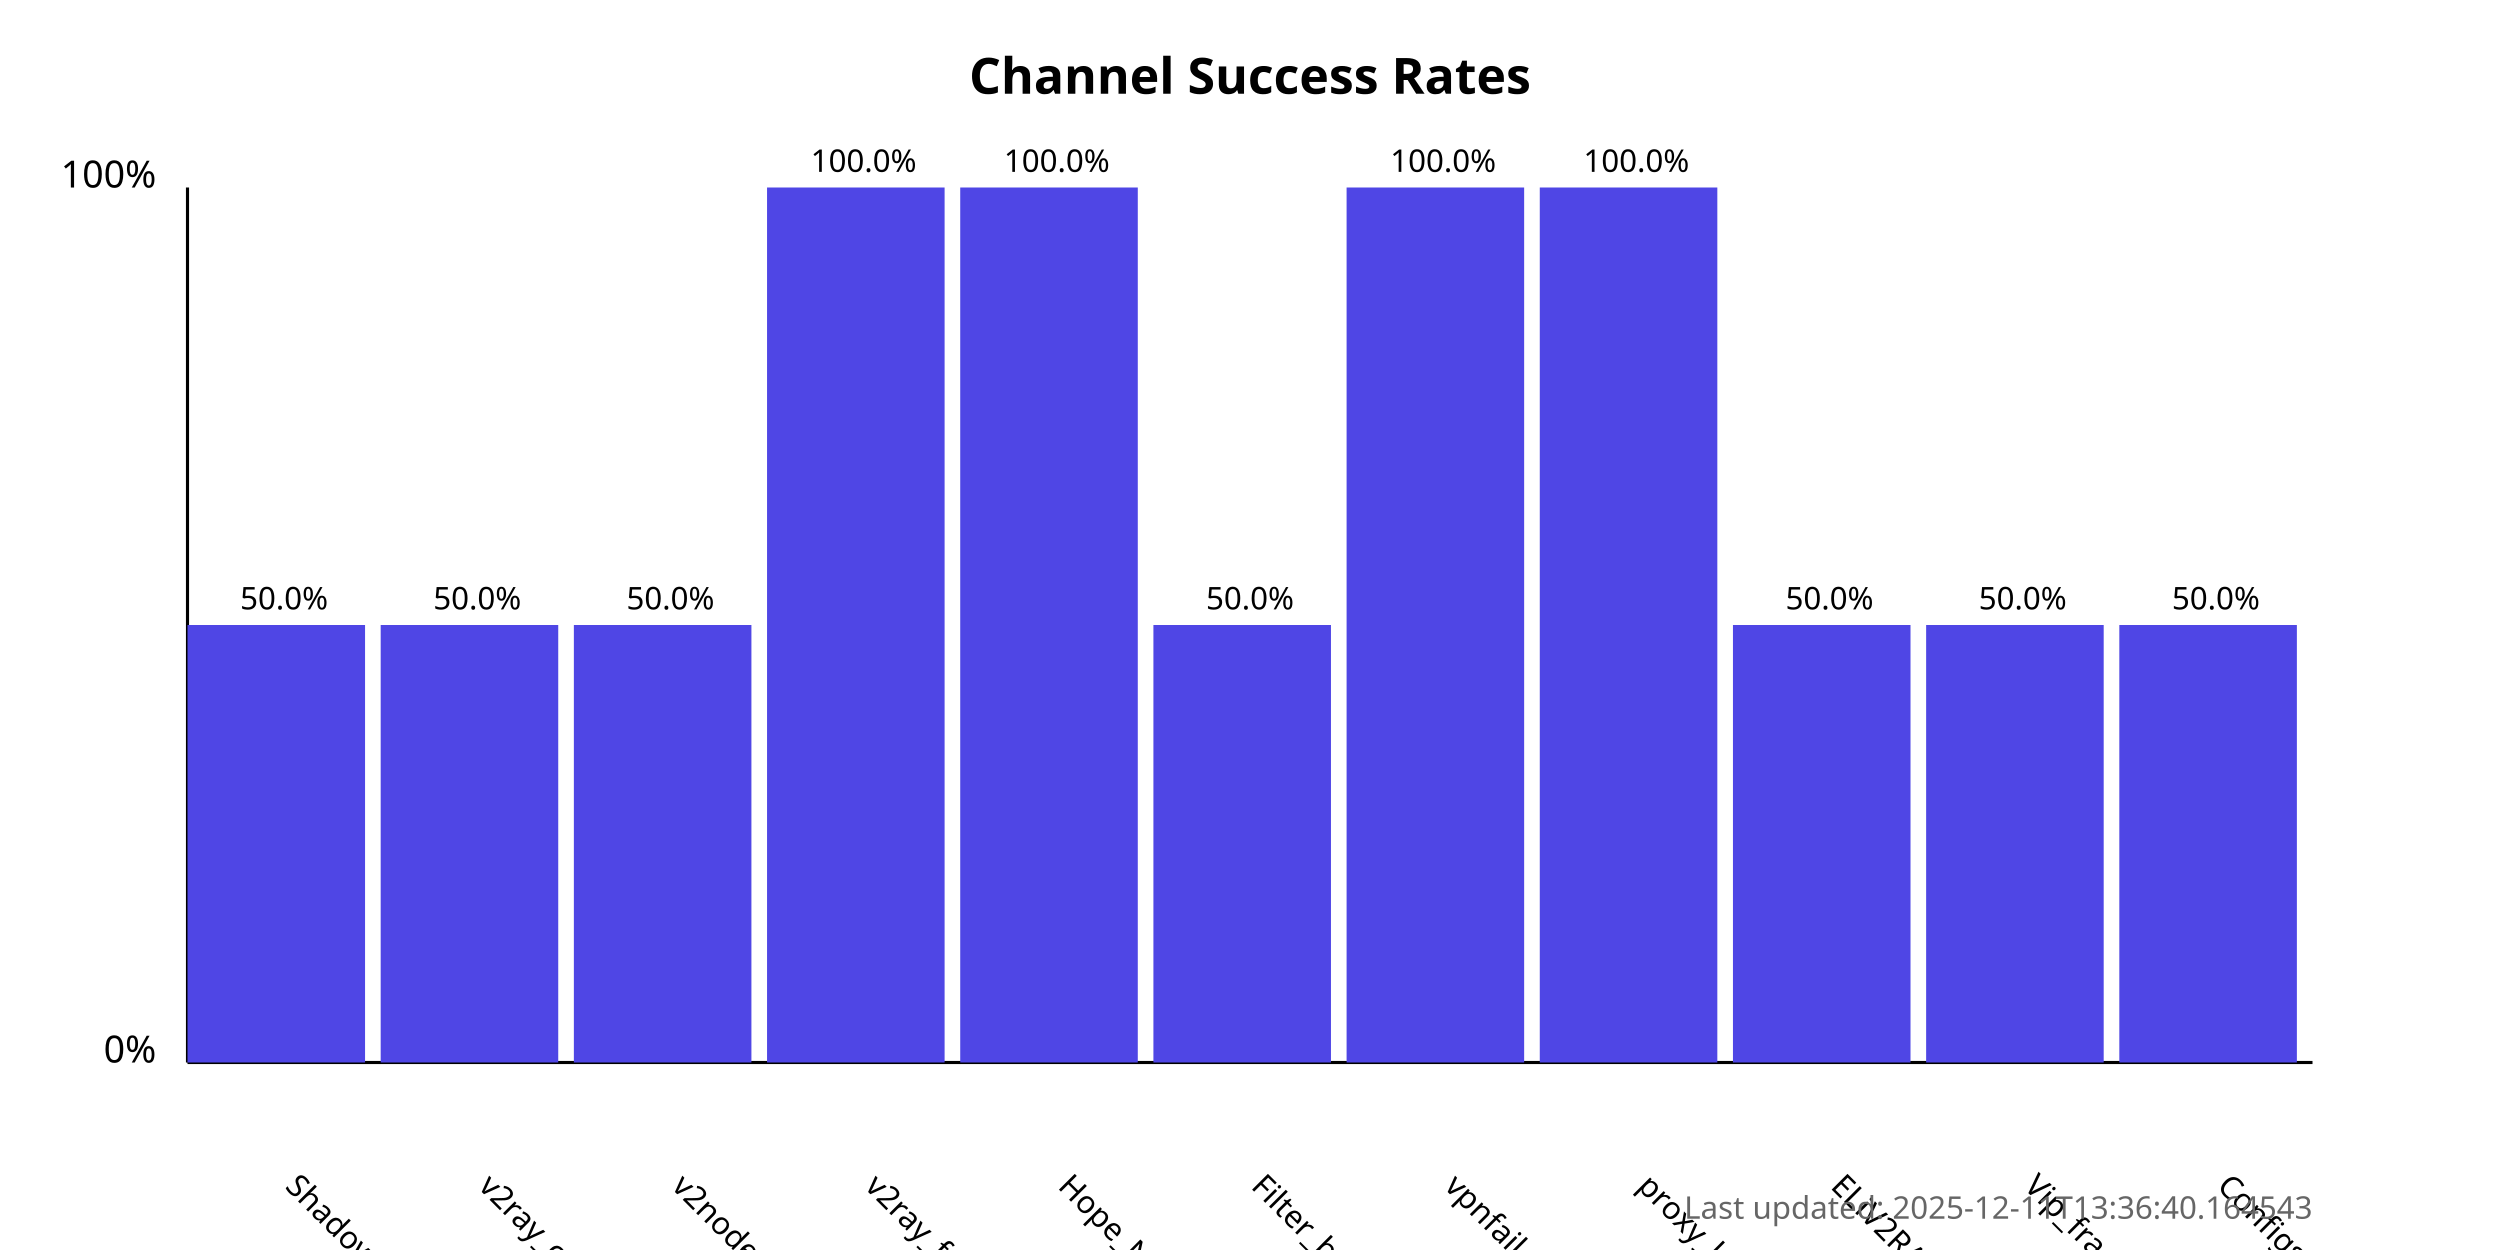
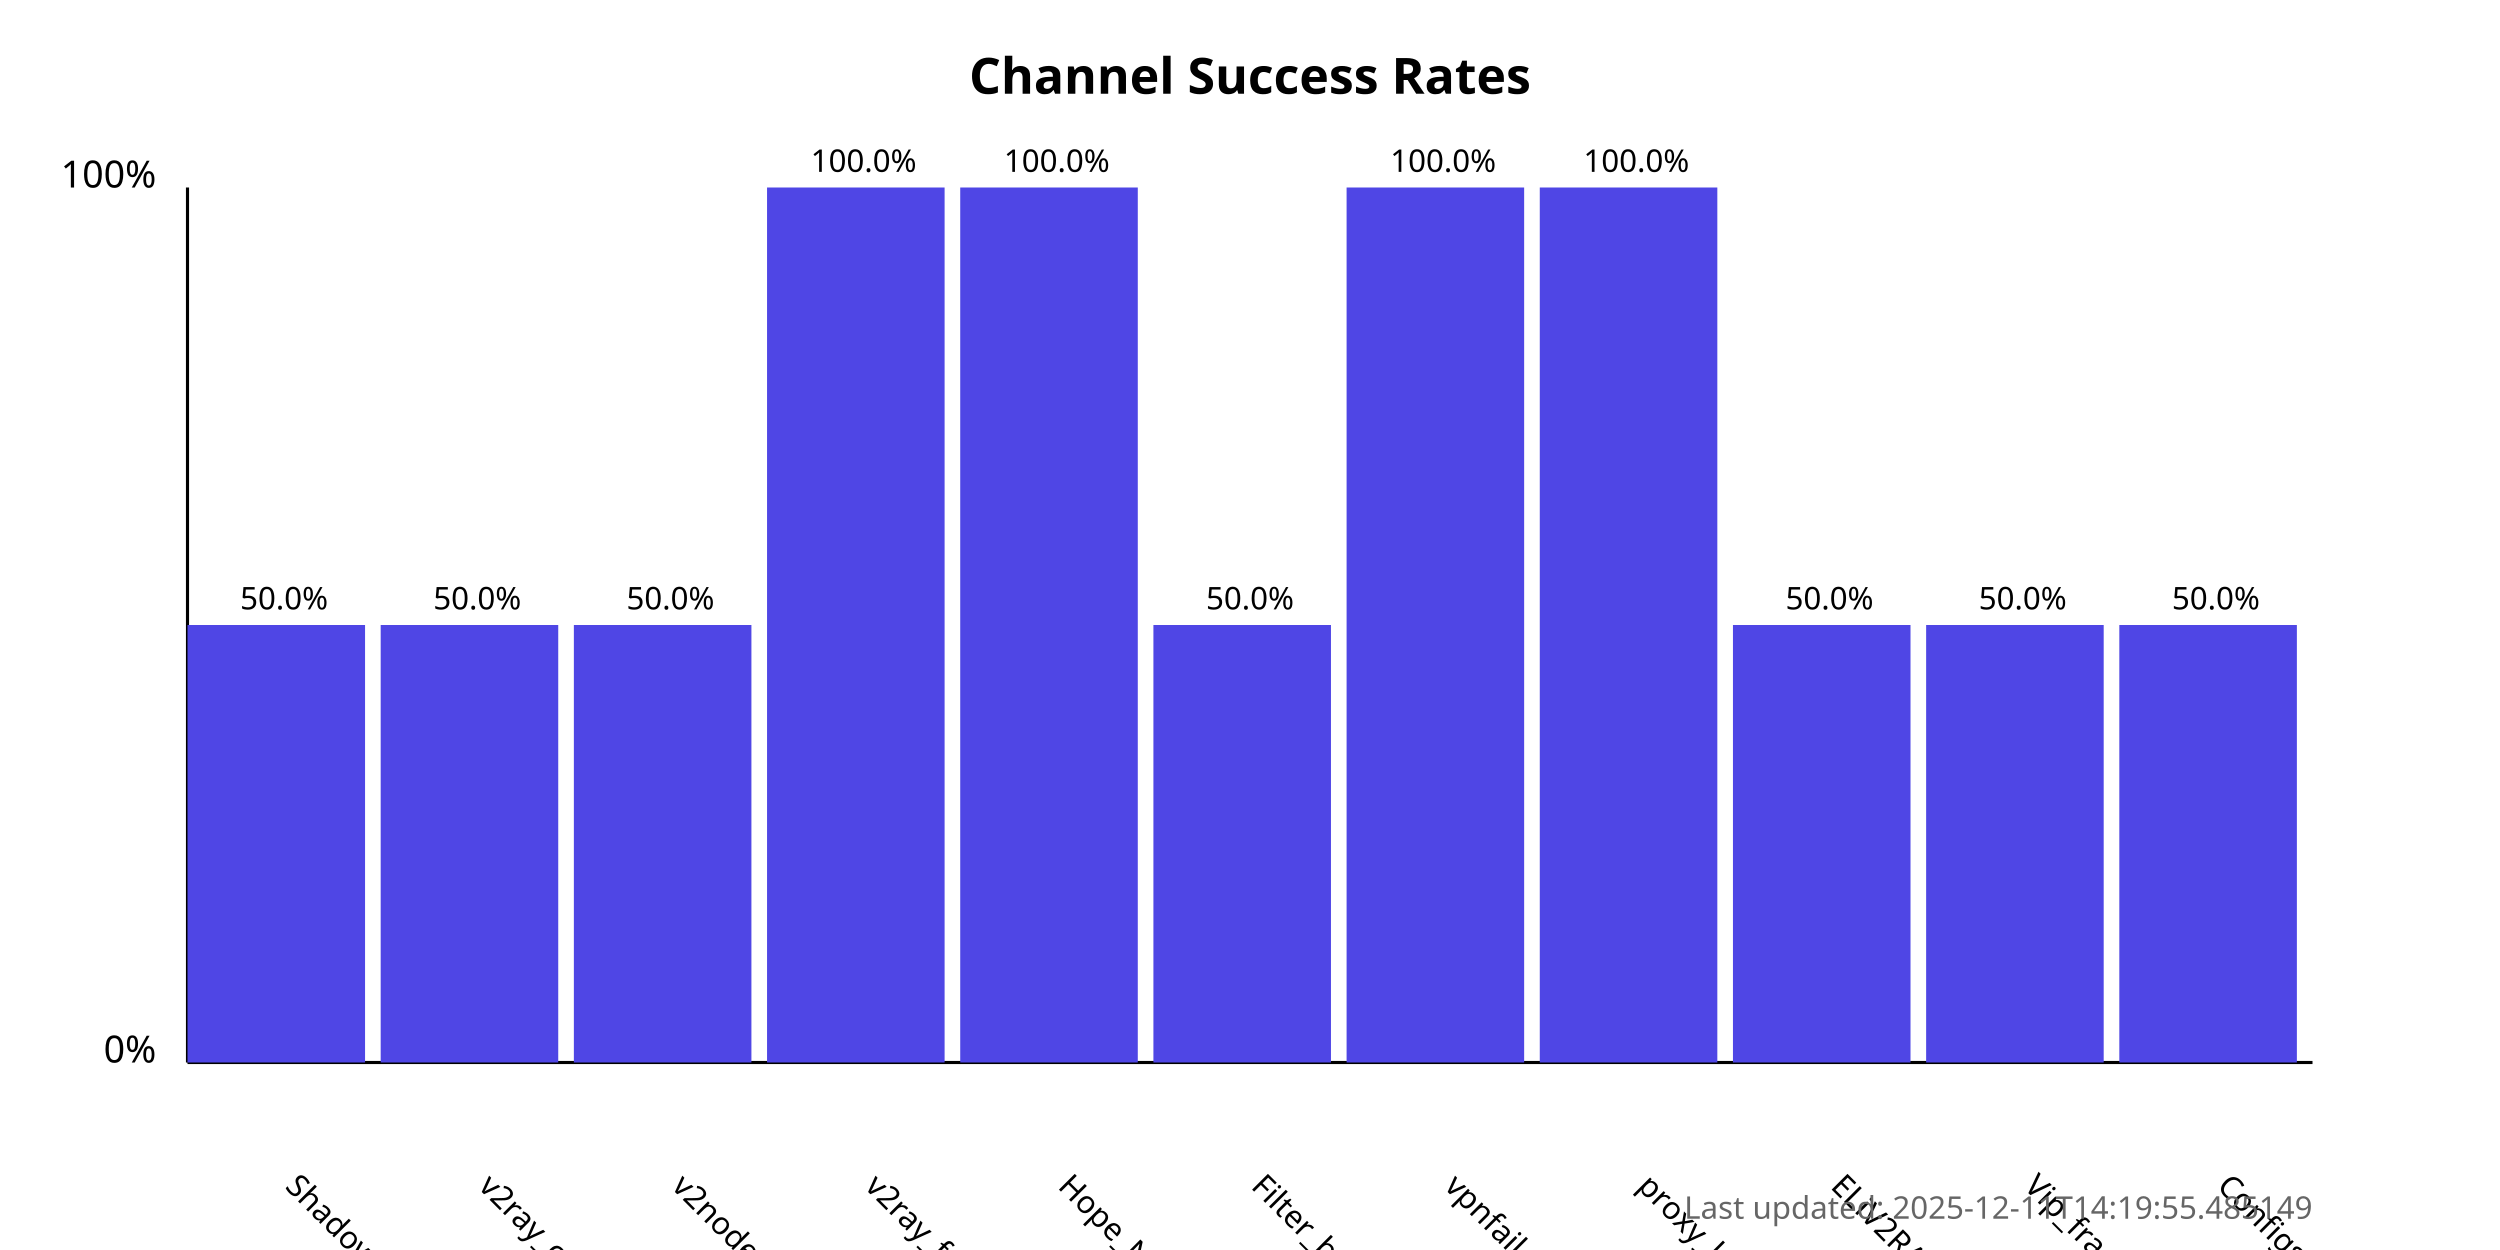
<svg xmlns="http://www.w3.org/2000/svg" width="800" height="400">
  <style>
            .chart-title { font: bold 16px sans-serif; }
            .axis-label { font: 12px sans-serif; }
            .tick-label { font: 10px sans-serif; }
            .bar { fill: #4f46e5; }
            .bar:hover { fill: #6366f1; }
            .timestamp { font: 10px sans-serif; fill: #666; }
        </style>
  <text x="400.0" y="30" text-anchor="middle" class="chart-title">
            Channel Success Rates
        </text>
  <line x1="60" y1="340" x2="60" y2="60" stroke="black" stroke-width="1" />
  <line x1="60" y1="340" x2="740" y2="340" stroke="black" stroke-width="1" />
  <text x="50" y="340" text-anchor="end" class="axis-label">0%</text>
  <text x="50" y="60" text-anchor="end" class="axis-label">100%</text>
  <g>
    <rect x="60" y="200.0" width="56.818" height="140.0" class="bar" />
    <text x="90.909" y="380" transform="rotate(45, 90.90909, 380)" text-anchor="start" class="tick-label">
                ShadowProxy66
            </text>
    <text x="90.909" y="195.0" text-anchor="middle" class="tick-label">
                50.0%
            </text>
  </g>
  <g>
    <rect x="121.818" y="200.0" width="56.818" height="140.0" class="bar" />
    <text x="152.727" y="380" transform="rotate(45, 152.7273, 380)" text-anchor="start" class="tick-label">
                v2ray_configs_pool
            </text>
    <text x="152.727" y="195.0" text-anchor="middle" class="tick-label">
                50.0%
            </text>
  </g>
  <g>
    <rect x="183.636" y="200.0" width="56.818" height="140.0" class="bar" />
    <text x="214.545" y="380" transform="rotate(45, 214.5455, 380)" text-anchor="start" class="tick-label">
                v2nodes
            </text>
    <text x="214.545" y="195.0" text-anchor="middle" class="tick-label">
                50.0%
            </text>
  </g>
  <g>
    <rect x="245.455" y="60.0" width="56.818" height="280.0" class="bar" />
    <text x="276.364" y="380" transform="rotate(45, 276.3636, 380)" text-anchor="start" class="tick-label">
                v2ray_free_conf
            </text>
    <text x="276.364" y="55.0" text-anchor="middle" class="tick-label">
                100.0%
            </text>
  </g>
  <g>
    <rect x="307.273" y="60.0" width="56.818" height="280.0" class="bar" />
    <text x="338.182" y="380" transform="rotate(45, 338.1818, 380)" text-anchor="start" class="tick-label">
                Hope_Net
            </text>
    <text x="338.182" y="55.0" text-anchor="middle" class="tick-label">
                100.0%
            </text>
  </g>
  <g>
    <rect x="369.091" y="200.0" width="56.818" height="140.0" class="bar" />
    <text x="400.0" y="380" transform="rotate(45, 400.0, 380)" text-anchor="start" class="tick-label">
                Filter_breaker
            </text>
    <text x="400.0" y="195.0" text-anchor="middle" class="tick-label">
                50.0%
            </text>
  </g>
  <g>
    <rect x="430.909" y="60.0" width="56.818" height="280.0" class="bar" />
    <text x="461.818" y="380" transform="rotate(45, 461.8182, 380)" text-anchor="start" class="tick-label">
                vpnfail_vless
            </text>
    <text x="461.818" y="55.0" text-anchor="middle" class="tick-label">
                100.0%
            </text>
  </g>
  <g>
    <rect x="492.727" y="60.0" width="56.818" height="280.0" class="bar" />
    <text x="523.636" y="380" transform="rotate(45, 523.6364, 380)" text-anchor="start" class="tick-label">
                proxy_kafee
            </text>
    <text x="523.636" y="55.0" text-anchor="middle" class="tick-label">
                100.0%
            </text>
  </g>
  <g>
    <rect x="554.545" y="200.0" width="56.818" height="140.0" class="bar" />
    <text x="585.455" y="380" transform="rotate(45, 585.4545, 380)" text-anchor="start" class="tick-label">
                ELiV2RAY
            </text>
    <text x="585.455" y="195.0" text-anchor="middle" class="tick-label">
                50.0%
            </text>
  </g>
  <g>
    <rect x="616.364" y="200.0" width="56.818" height="140.0" class="bar" />
    <text x="647.273" y="380" transform="rotate(45, 647.2727, 380)" text-anchor="start" class="tick-label">
                Vip_fragment_v2ray
            </text>
    <text x="647.273" y="195.0" text-anchor="middle" class="tick-label">
                50.0%
            </text>
  </g>
  <g>
    <rect x="678.182" y="200.0" width="56.818" height="140.0" class="bar" />
    <text x="709.091" y="380" transform="rotate(45, 709.0909, 380)" text-anchor="start" class="tick-label">
                ConfigsHubPlus
            </text>
    <text x="709.091" y="195.0" text-anchor="middle" class="tick-label">
                50.0%
            </text>
  </g>
  <text x="740" y="390" text-anchor="end" class="timestamp">
-             Last updated: 2025-12-11T13:36:40.164543
+             Last updated: 2025-12-11T14:19:55.485149
        </text>
</svg>
